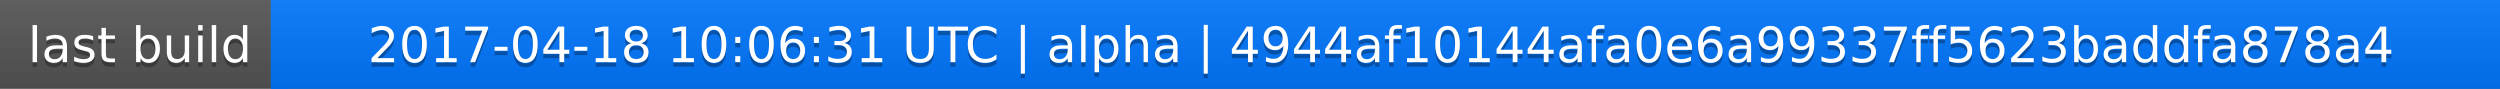
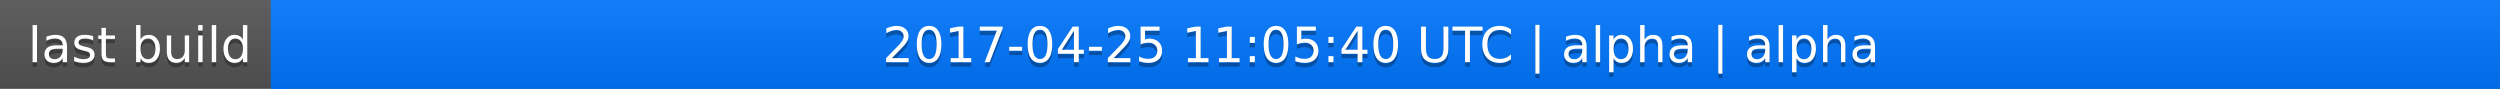
<svg xmlns="http://www.w3.org/2000/svg" width="563" height="20">
  <linearGradient id="a" x2="0" y2="100%">
    <stop offset="0" stop-color="#bbb" stop-opacity=".1" />
    <stop offset="1" stop-opacity=".1" />
  </linearGradient>
  <rect rx="0" width="563" height="20" fill="#555" />
  <rect rx="0" x="61" width="502" height="20" fill="#07f" />
  <path fill="#07f" d="M61 0h4v20h-4z" />
  <rect rx="0" width="563" height="20" fill="url(#a)" />
  <g fill="#fff" text-anchor="middle" font-family="DejaVu Sans,Verdana,Geneva,sans-serif" font-size="11">
    <text x="31.5" y="15" fill="#010101" fill-opacity=".3">last build</text>
    <text x="31.5" y="14">last build</text>
-     <text x="311" y="15" fill="#010101" fill-opacity=".3">2017-04-18 10:06:31 UTC | alpha | 4944af10144afa0e6a99337ff5623baddfa878a4</text>
-     <text x="311" y="14">2017-04-18 10:06:31 UTC | alpha | 4944af10144afa0e6a99337ff5623baddfa878a4</text>
+     <text x="311" y="15" fill="#010101" fill-opacity=".3">2017-04-25 11:05:40 UTC | alpha | alpha</text>
+     <text x="311" y="14">2017-04-25 11:05:40 UTC | alpha | alpha</text>
  </g>
</svg>
